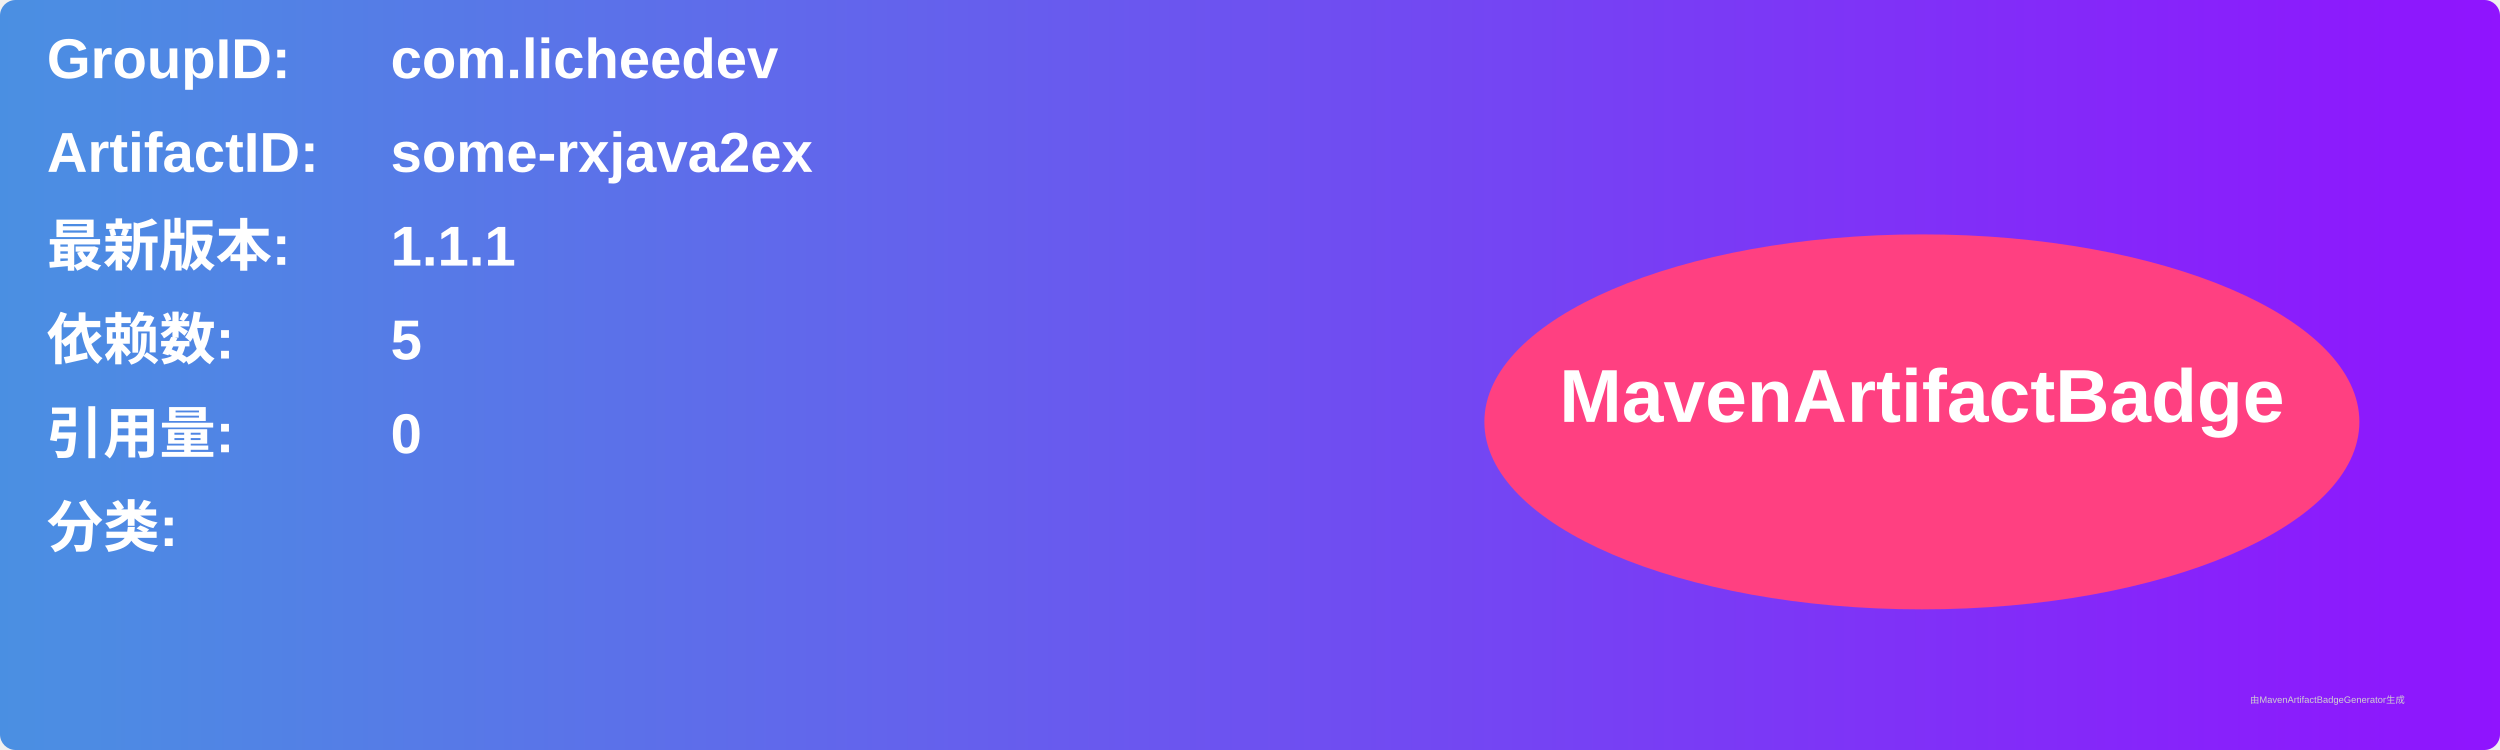
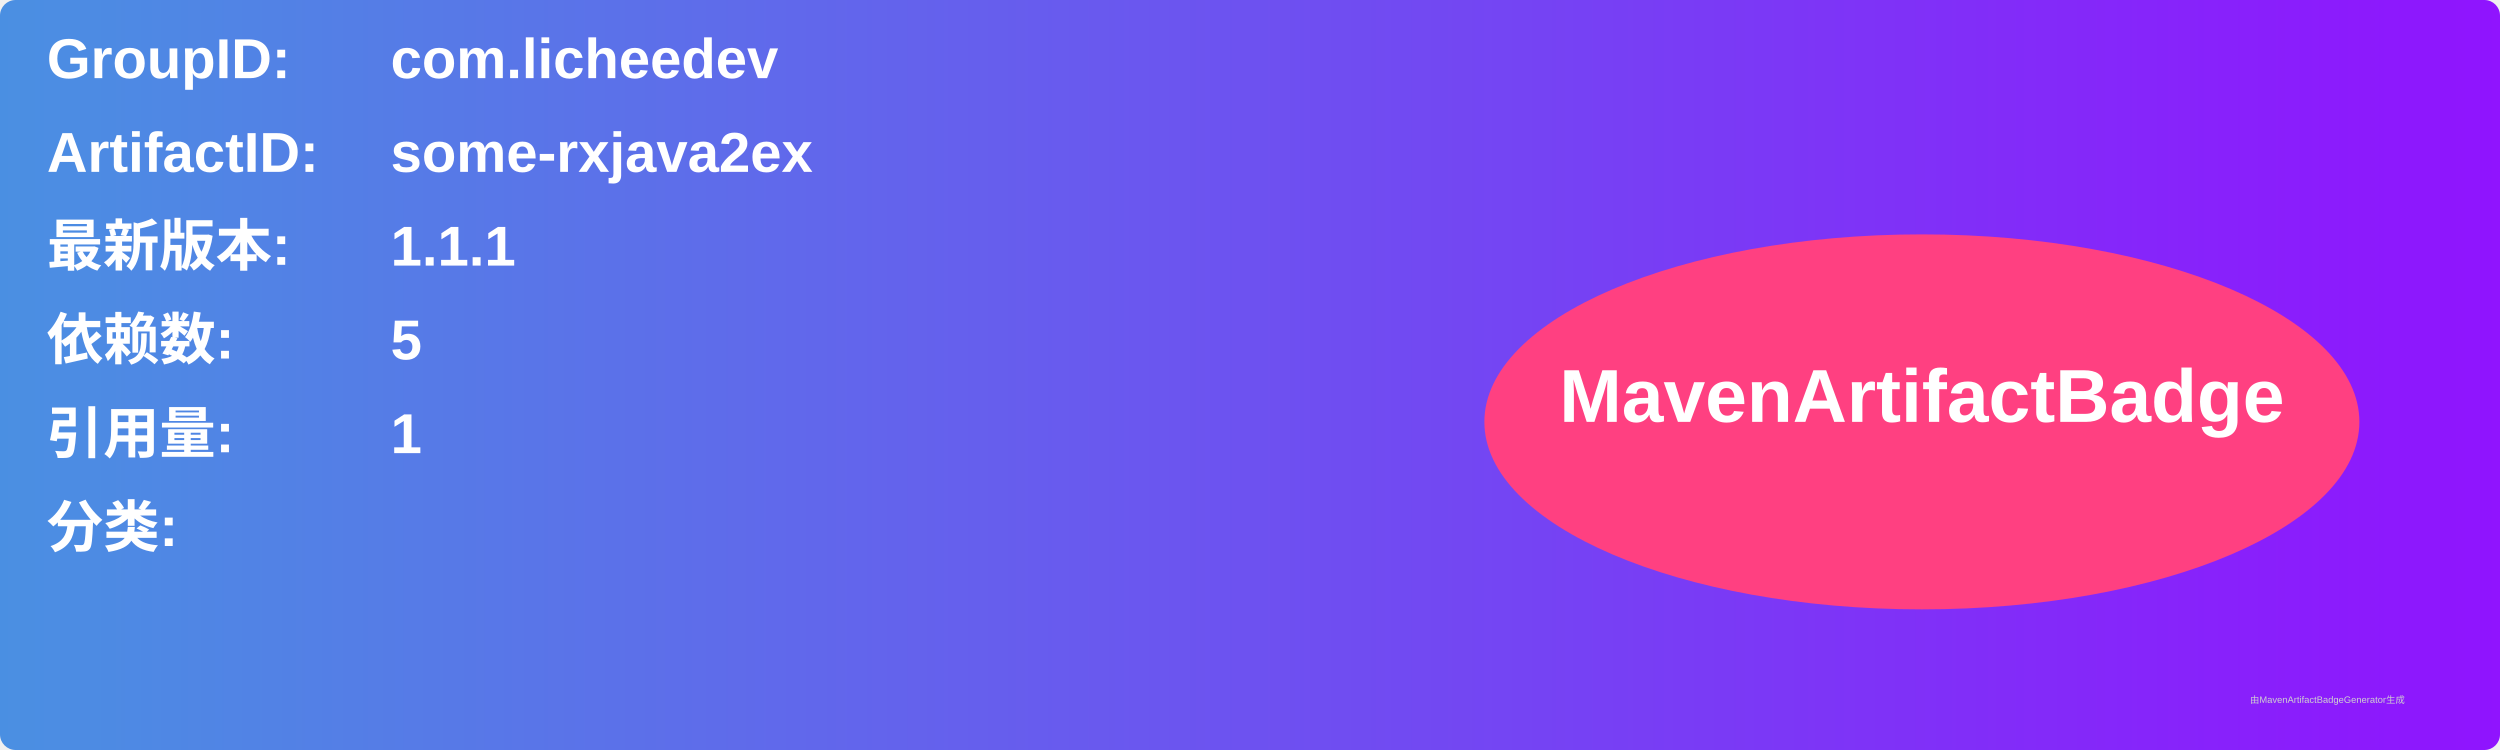
<svg xmlns="http://www.w3.org/2000/svg" width="800" height="240" viewBox="0 0 800 240">
  <linearGradient id="grad" x1="0%" y1="0%" x2="100%" y2="0%">
    <stop offset="0%" stop-color="#4a90e2" />
    <stop offset="100%" stop-color="#9013fe" />
  </linearGradient>
  <rect width="100%" height="100%" rx="5" ry="5" fill="url(#grad)" />
  <g transform="translate(15, 15)">
    <text x="0" y="10" font-family="Arial" font-size="18" fill="white" font-weight="bold" width="260">GroupID:</text>
    <text x="110" y="10" font-family="Arial" font-size="18" fill="white" font-weight="bold" width="460">com.licheedev</text>
    <text x="0" y="40" font-family="Arial" font-size="18" fill="white" font-weight="bold" width="260">ArtifactID:</text>
    <text x="110" y="40" font-family="Arial" font-size="18" fill="white" font-weight="bold" width="460">some-rxjava2ex</text>
    <text x="0" y="70" font-family="Arial" font-size="18" fill="white" font-weight="bold">最新版本:</text>
    <text x="110" y="70" font-family="Arial" font-size="18" fill="white" font-weight="bold">
      <tspan font-weight="bold">1.1.1</tspan>
    </text>
    <text x="0" y="100" font-family="Arial" font-size="18" fill="white" font-weight="bold">依赖数: </text>
    <text x="110" y="100" font-family="Arial" font-size="18" fill="white">
      <tspan font-weight="bold">5</tspan>
    </text>
    <text x="0" y="130" font-family="Arial" font-size="18" fill="white" font-weight="bold">引用量: </text>
    <text x="110" y="130" font-family="Arial" font-size="18" fill="white">
-       <tspan font-weight="bold">0</tspan>
+       <tspan font-weight="bold">1</tspan>
    </text>
    <text x="0" y="160" font-family="Arial" font-size="18" fill="white" font-weight="bold">分类:</text>
    <text x="10" y="190" font-family="Arial" font-size="10" fill="white">
      <tspan font-weight="bold" />
    </text>
    <ellipse cx="600" cy="120" rx="140" ry="60" fill="#ff4081" />
    <text x="600" y="120" text-anchor="middle" font-family="Arial" font-size="24" fill="white" font-weight="bold">MavenArtifactBadge</text>
  </g>
  <text x="720" y="225" font-family="Arial" font-size="3" fill="#d0d0d0">由MavenArtifactBadgeGenerator生成</text>
</svg>
